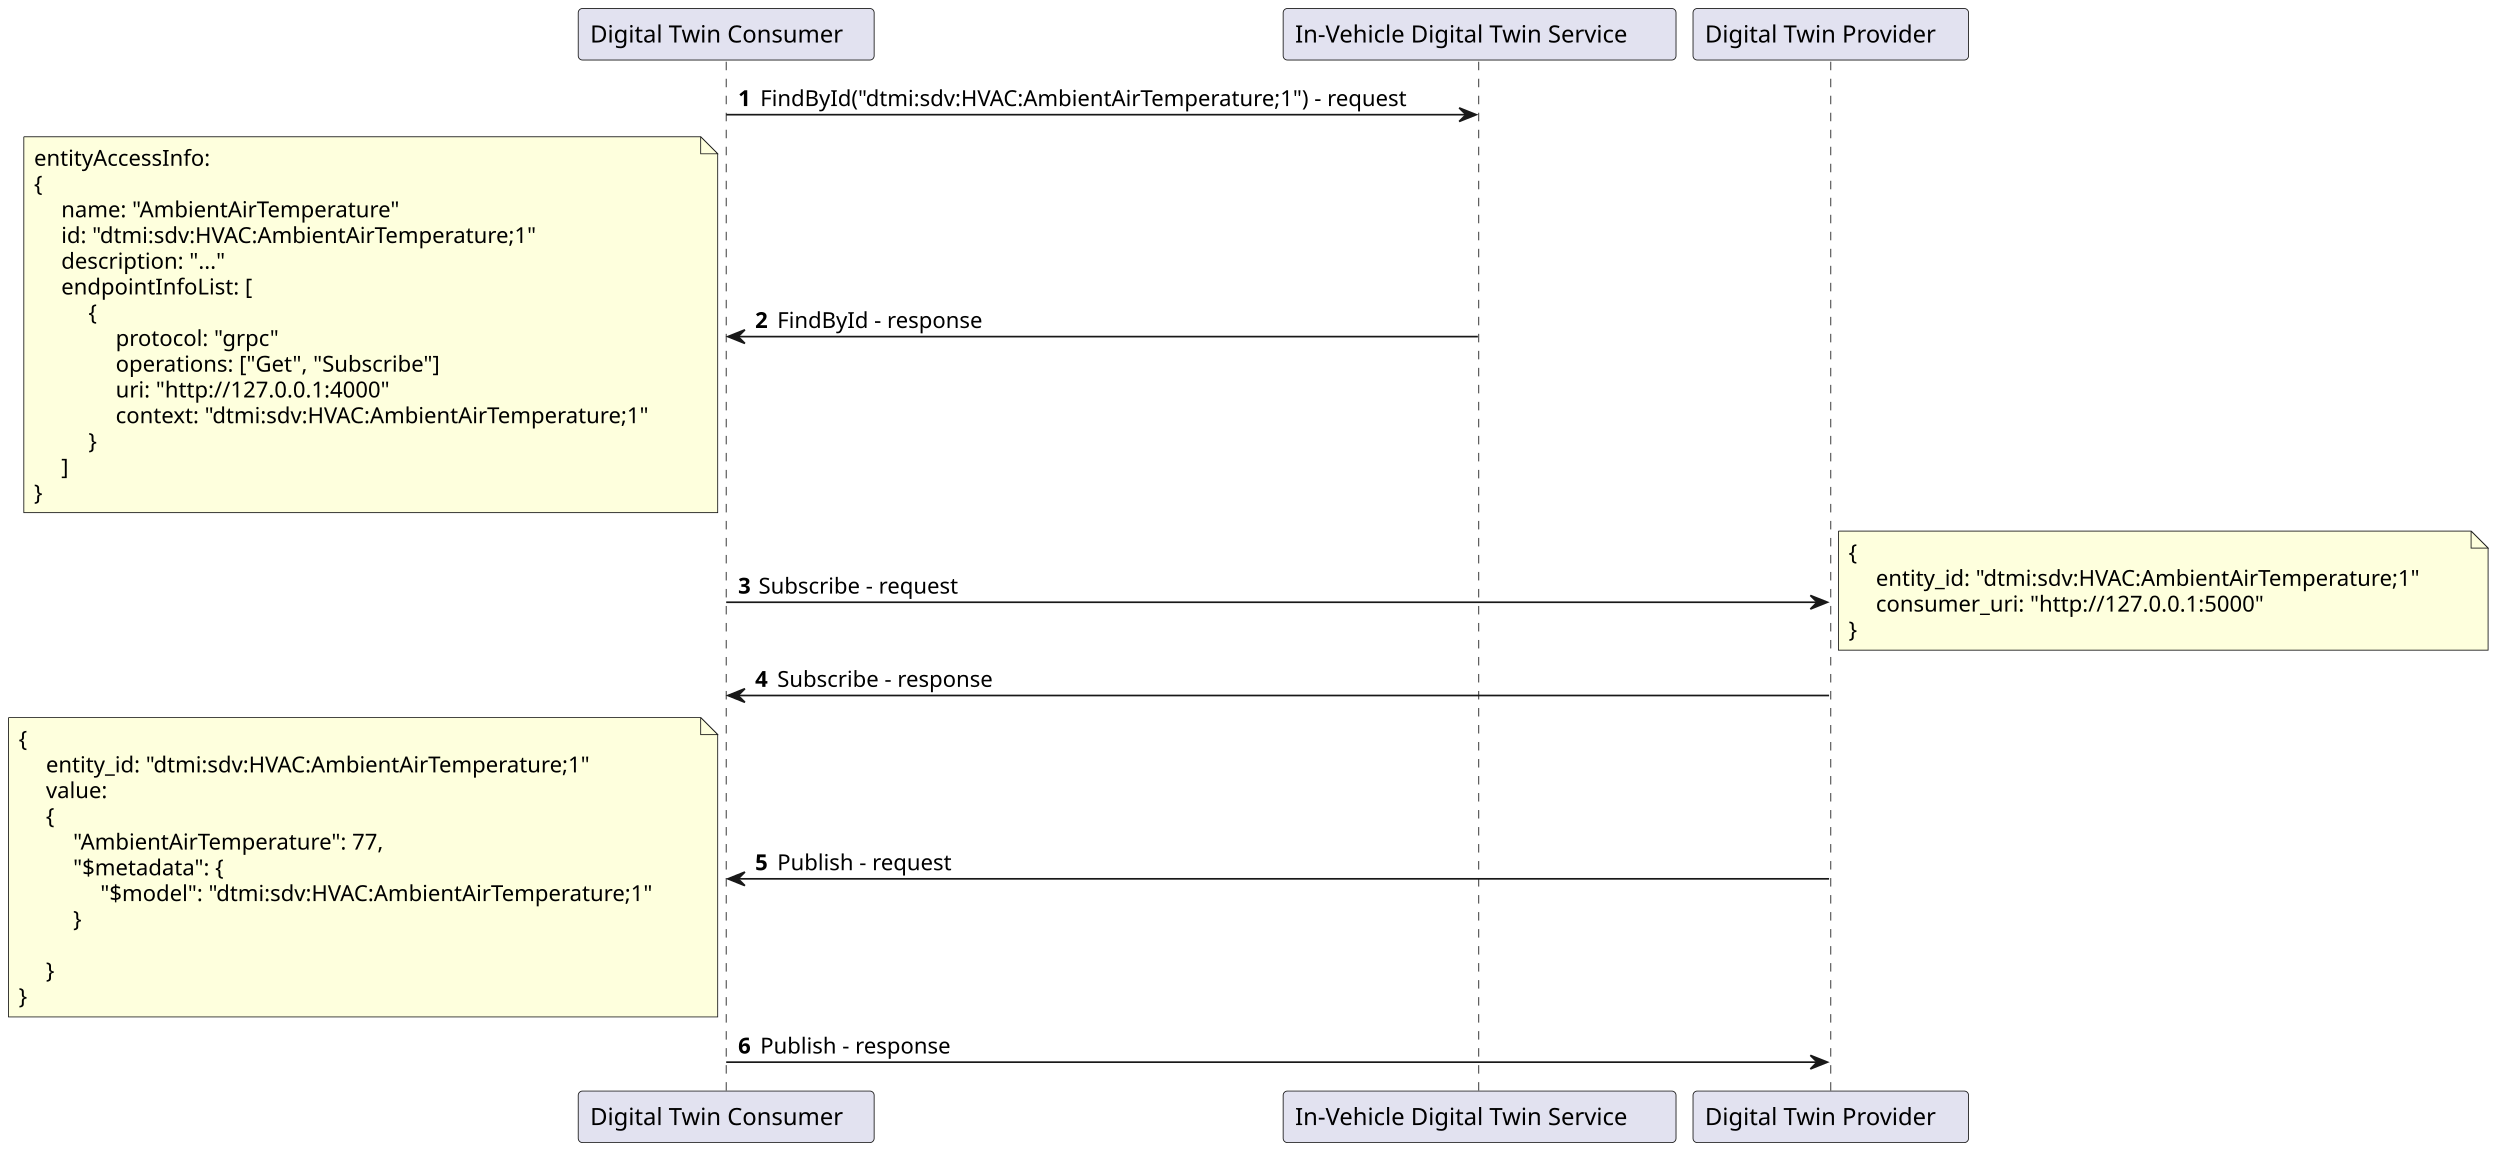
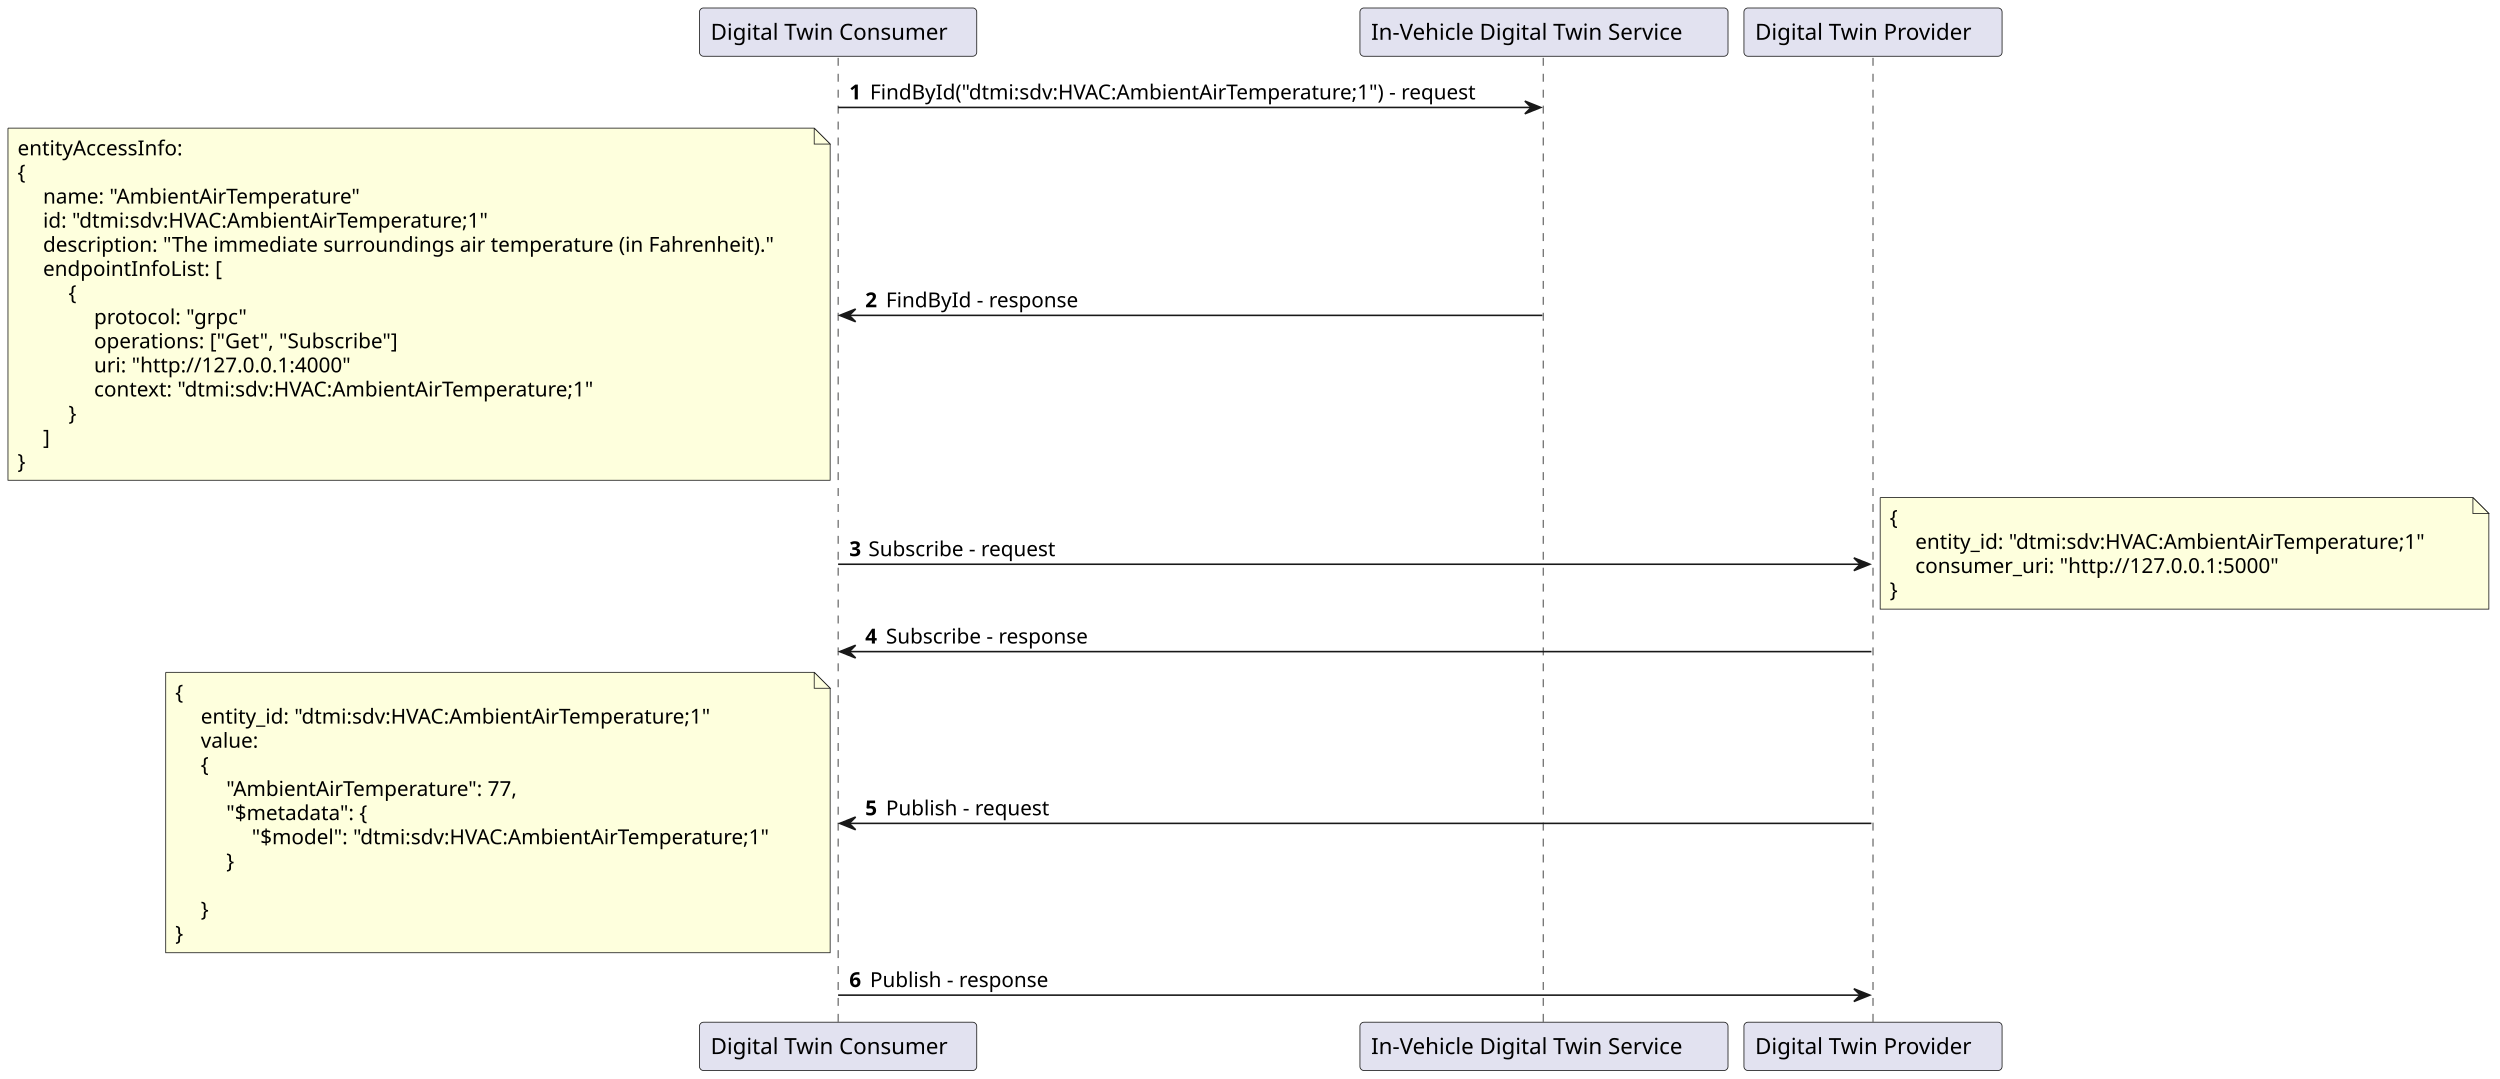
- <svg xmlns="http://www.w3.org/2000/svg" contentStyleType="text/css" height="677px" preserveAspectRatio="none" style="width:1470px;height:677px;background:#FFFFFF;" version="1.1" viewBox="0 0 1470 677" width="1470px" zoomAndPan="magnify">
+ <svg xmlns="http://www.w3.org/2000/svg" contentStyleType="text/css" height="677px" preserveAspectRatio="none" style="width:1569px;height:677px;background:#FFFFFF;" version="1.1" viewBox="0 0 1569 677" width="1569px" zoomAndPan="magnify">
  <defs />
  <g>
-     <line style="stroke:#181818;stroke-width:0.5;stroke-dasharray:5.0,5.0;" x1="427" x2="427" y1="36.297" y2="642.547" />
-     <line style="stroke:#181818;stroke-width:0.5;stroke-dasharray:5.0,5.0;" x1="869.5" x2="869.5" y1="36.297" y2="642.547" />
-     <line style="stroke:#181818;stroke-width:0.5;stroke-dasharray:5.0,5.0;" x1="1076.5" x2="1076.5" y1="36.297" y2="642.547" />
-     <rect fill="#E2E2F0" height="30.297" rx="2.5" ry="2.5" style="stroke:#181818;stroke-width:0.5;" width="174" x="340" y="5" />
-     <text fill="#000000" font-family="sans-serif" font-size="14" lengthAdjust="spacing" textLength="160" x="347" y="24.995">Digital Twin Consumer</text>
-     <rect fill="#E2E2F0" height="30.297" rx="2.5" ry="2.5" style="stroke:#181818;stroke-width:0.5;" width="174" x="340" y="641.547" />
-     <text fill="#000000" font-family="sans-serif" font-size="14" lengthAdjust="spacing" textLength="160" x="347" y="661.542">Digital Twin Consumer</text>
-     <rect fill="#E2E2F0" height="30.297" rx="2.5" ry="2.5" style="stroke:#181818;stroke-width:0.5;" width="231" x="754.5" y="5" />
-     <text fill="#000000" font-family="sans-serif" font-size="14" lengthAdjust="spacing" textLength="217" x="761.5" y="24.995">In-Vehicle Digital Twin Service</text>
-     <rect fill="#E2E2F0" height="30.297" rx="2.5" ry="2.5" style="stroke:#181818;stroke-width:0.5;" width="231" x="754.5" y="641.547" />
-     <text fill="#000000" font-family="sans-serif" font-size="14" lengthAdjust="spacing" textLength="217" x="761.5" y="661.542">In-Vehicle Digital Twin Service</text>
-     <rect fill="#E2E2F0" height="30.297" rx="2.5" ry="2.5" style="stroke:#181818;stroke-width:0.5;" width="162" x="995.5" y="5" />
-     <text fill="#000000" font-family="sans-serif" font-size="14" lengthAdjust="spacing" textLength="148" x="1002.5" y="24.995">Digital Twin Provider</text>
-     <rect fill="#E2E2F0" height="30.297" rx="2.5" ry="2.5" style="stroke:#181818;stroke-width:0.5;" width="162" x="995.5" y="641.547" />
-     <text fill="#000000" font-family="sans-serif" font-size="14" lengthAdjust="spacing" textLength="148" x="1002.5" y="661.542">Digital Twin Provider</text>
-     <polygon fill="#181818" points="858,63.43,868,67.43,858,71.43,862,67.43" style="stroke:#181818;stroke-width:1.0;" />
-     <line style="stroke:#181818;stroke-width:1.0;" x1="427" x2="864" y1="67.43" y2="67.43" />
-     <text fill="#000000" font-family="sans-serif" font-size="13" font-weight="bold" lengthAdjust="spacing" textLength="9" x="434" y="62.364">1</text>
-     <text fill="#000000" font-family="sans-serif" font-size="13" lengthAdjust="spacing" textLength="406" x="447" y="62.364">FindById("dtmi:sdv:HVAC:AmbientAirTemperature;1") - request</text>
-     <polygon fill="#181818" points="438,193.926,428,197.926,438,201.926,434,197.926" style="stroke:#181818;stroke-width:1.0;" />
-     <line style="stroke:#181818;stroke-width:1.0;" x1="432" x2="869" y1="197.926" y2="197.926" />
-     <text fill="#000000" font-family="sans-serif" font-size="13" font-weight="bold" lengthAdjust="spacing" textLength="9" x="444" y="192.86">2</text>
-     <text fill="#000000" font-family="sans-serif" font-size="13" lengthAdjust="spacing" textLength="125" x="457" y="192.86">FindById - response</text>
-     <path d="M14,80.43 L14,301.43 L422,301.43 L422,90.43 L412,80.43 L14,80.43 " fill="#FEFFDD" style="stroke:#181818;stroke-width:0.5;" />
-     <path d="M412,80.43 L412,90.43 L422,90.43 L412,80.43 " fill="#FEFFDD" style="stroke:#181818;stroke-width:0.5;" />
-     <text fill="#000000" font-family="sans-serif" font-size="13" lengthAdjust="spacing" textLength="111" x="20" y="97.497">entityAccessInfo:</text>
-     <text fill="#000000" font-family="sans-serif" font-size="13" lengthAdjust="spacing" textLength="9" x="20" y="112.629">{</text>
-     <text fill="#000000" font-family="sans-serif" font-size="13" lengthAdjust="spacing" textLength="211" x="36" y="127.762">name: "AmbientAirTemperature"</text>
-     <text fill="#000000" font-family="sans-serif" font-size="13" lengthAdjust="spacing" textLength="301" x="36" y="142.895">id: "dtmi:sdv:HVAC:AmbientAirTemperature;1"</text>
-     <text fill="#000000" font-family="sans-serif" font-size="13" lengthAdjust="spacing" textLength="101" x="36" y="158.028">description: "..."</text>
-     <text fill="#000000" font-family="sans-serif" font-size="13" lengthAdjust="spacing" textLength="116" x="36" y="173.161">endpointInfoList: [</text>
-     <text fill="#000000" font-family="sans-serif" font-size="13" lengthAdjust="spacing" textLength="9" x="52" y="188.293">{</text>
-     <text fill="#000000" font-family="sans-serif" font-size="13" lengthAdjust="spacing" textLength="99" x="68" y="203.426">protocol: "grpc"</text>
-     <text fill="#000000" font-family="sans-serif" font-size="13" lengthAdjust="spacing" textLength="200" x="68" y="218.559">operations: ["Get", "Subscribe"]</text>
-     <text fill="#000000" font-family="sans-serif" font-size="13" lengthAdjust="spacing" textLength="171" x="68" y="233.692">uri: "http://127.0.0.1:4000"</text>
-     <text fill="#000000" font-family="sans-serif" font-size="13" lengthAdjust="spacing" textLength="339" x="68" y="248.825">context: "dtmi:sdv:HVAC:AmbientAirTemperature;1"</text>
-     <text fill="#000000" font-family="sans-serif" font-size="13" lengthAdjust="spacing" textLength="9" x="52" y="263.957">}</text>
-     <text fill="#000000" font-family="sans-serif" font-size="13" lengthAdjust="spacing" textLength="5" x="36" y="279.09">]</text>
-     <text fill="#000000" font-family="sans-serif" font-size="13" lengthAdjust="spacing" textLength="9" x="20" y="294.223">}</text>
-     <polygon fill="#181818" points="1064.5,350.121,1074.5,354.121,1064.5,358.121,1068.5,354.121" style="stroke:#181818;stroke-width:1.0;" />
-     <line style="stroke:#181818;stroke-width:1.0;" x1="427" x2="1070.5" y1="354.121" y2="354.121" />
-     <text fill="#000000" font-family="sans-serif" font-size="13" font-weight="bold" lengthAdjust="spacing" textLength="8" x="434" y="349.055">3</text>
-     <text fill="#000000" font-family="sans-serif" font-size="13" lengthAdjust="spacing" textLength="124" x="446" y="349.055">Subscribe - request</text>
-     <path d="M1081,312.289 L1081,382.289 L1463,382.289 L1463,322.289 L1453,312.289 L1081,312.289 " fill="#FEFFDD" style="stroke:#181818;stroke-width:0.5;" />
-     <path d="M1453,312.289 L1453,322.289 L1463,322.289 L1453,312.289 " fill="#FEFFDD" style="stroke:#181818;stroke-width:0.5;" />
-     <text fill="#000000" font-family="sans-serif" font-size="13" lengthAdjust="spacing" textLength="9" x="1087" y="329.356">{</text>
-     <text fill="#000000" font-family="sans-serif" font-size="13" lengthAdjust="spacing" textLength="345" x="1103" y="344.489">entity_id: "dtmi:sdv:HVAC:AmbientAirTemperature;1"</text>
-     <text fill="#000000" font-family="sans-serif" font-size="13" lengthAdjust="spacing" textLength="242" x="1103" y="359.622">consumer_uri: "http://127.0.0.1:5000"</text>
-     <text fill="#000000" font-family="sans-serif" font-size="13" lengthAdjust="spacing" textLength="9" x="1087" y="374.754">}</text>
-     <polygon fill="#181818" points="438,404.953,428,408.953,438,412.953,434,408.953" style="stroke:#181818;stroke-width:1.0;" />
-     <line style="stroke:#181818;stroke-width:1.0;" x1="432" x2="1075.5" y1="408.953" y2="408.953" />
-     <text fill="#000000" font-family="sans-serif" font-size="13" font-weight="bold" lengthAdjust="spacing" textLength="9" x="444" y="403.887">4</text>
-     <text fill="#000000" font-family="sans-serif" font-size="13" lengthAdjust="spacing" textLength="134" x="457" y="403.887">Subscribe - response</text>
-     <polygon fill="#181818" points="438,512.75,428,516.75,438,520.75,434,516.75" style="stroke:#181818;stroke-width:1.0;" />
-     <line style="stroke:#181818;stroke-width:1.0;" x1="432" x2="1075.5" y1="516.75" y2="516.75" />
-     <text fill="#000000" font-family="sans-serif" font-size="13" font-weight="bold" lengthAdjust="spacing" textLength="9" x="444" y="511.684">5</text>
-     <text fill="#000000" font-family="sans-serif" font-size="13" lengthAdjust="spacing" textLength="107" x="457" y="511.684">Publish - request</text>
-     <path d="M5,421.953 L5,597.953 L422,597.953 L422,431.953 L412,421.953 L5,421.953 " fill="#FEFFDD" style="stroke:#181818;stroke-width:0.5;" />
-     <path d="M412,421.953 L412,431.953 L422,431.953 L412,421.953 " fill="#FEFFDD" style="stroke:#181818;stroke-width:0.5;" />
-     <text fill="#000000" font-family="sans-serif" font-size="13" lengthAdjust="spacing" textLength="9" x="11" y="439.02">{</text>
-     <text fill="#000000" font-family="sans-serif" font-size="13" lengthAdjust="spacing" textLength="345" x="27" y="454.153">entity_id: "dtmi:sdv:HVAC:AmbientAirTemperature;1"</text>
-     <text fill="#000000" font-family="sans-serif" font-size="13" lengthAdjust="spacing" textLength="40" x="27" y="469.286">value:</text>
-     <text fill="#000000" font-family="sans-serif" font-size="13" lengthAdjust="spacing" textLength="9" x="27" y="484.418">{</text>
-     <text fill="#000000" font-family="sans-serif" font-size="13" lengthAdjust="spacing" textLength="194" x="43" y="499.551">"AmbientAirTemperature": 77,</text>
-     <text fill="#000000" font-family="sans-serif" font-size="13" lengthAdjust="spacing" textLength="99" x="43" y="514.684">"$metadata": {</text>
-     <text fill="#000000" font-family="sans-serif" font-size="13" lengthAdjust="spacing" textLength="348" x="59" y="529.817">"$model": "dtmi:sdv:HVAC:AmbientAirTemperature;1"</text>
-     <text fill="#000000" font-family="sans-serif" font-size="13" lengthAdjust="spacing" textLength="9" x="43" y="544.95">}</text>
-     <text fill="#000000" font-family="sans-serif" font-size="13" lengthAdjust="spacing" textLength="4" x="11" y="560.082"> </text>
-     <text fill="#000000" font-family="sans-serif" font-size="13" lengthAdjust="spacing" textLength="9" x="27" y="575.215">}</text>
-     <text fill="#000000" font-family="sans-serif" font-size="13" lengthAdjust="spacing" textLength="9" x="11" y="590.348">}</text>
-     <polygon fill="#181818" points="1064.5,620.547,1074.5,624.547,1064.5,628.547,1068.5,624.547" style="stroke:#181818;stroke-width:1.0;" />
-     <line style="stroke:#181818;stroke-width:1.0;" x1="427" x2="1070.5" y1="624.547" y2="624.547" />
-     <text fill="#000000" font-family="sans-serif" font-size="13" font-weight="bold" lengthAdjust="spacing" textLength="9" x="434" y="619.481">6</text>
-     <text fill="#000000" font-family="sans-serif" font-size="13" lengthAdjust="spacing" textLength="117" x="447" y="619.481">Publish - response</text>
+     <line style="stroke:#181818;stroke-width:0.5;stroke-dasharray:5.0,5.0;" x1="526" x2="526" y1="36.297" y2="642.547" />
+     <line style="stroke:#181818;stroke-width:0.5;stroke-dasharray:5.0,5.0;" x1="968.5" x2="968.5" y1="36.297" y2="642.547" />
+     <line style="stroke:#181818;stroke-width:0.5;stroke-dasharray:5.0,5.0;" x1="1175.5" x2="1175.5" y1="36.297" y2="642.547" />
+     <rect fill="#E2E2F0" height="30.297" rx="2.5" ry="2.5" style="stroke:#181818;stroke-width:0.5;" width="174" x="439" y="5" />
+     <text fill="#000000" font-family="sans-serif" font-size="14" lengthAdjust="spacing" textLength="160" x="446" y="24.995">Digital Twin Consumer</text>
+     <rect fill="#E2E2F0" height="30.297" rx="2.5" ry="2.5" style="stroke:#181818;stroke-width:0.5;" width="174" x="439" y="641.547" />
+     <text fill="#000000" font-family="sans-serif" font-size="14" lengthAdjust="spacing" textLength="160" x="446" y="661.542">Digital Twin Consumer</text>
+     <rect fill="#E2E2F0" height="30.297" rx="2.5" ry="2.5" style="stroke:#181818;stroke-width:0.5;" width="231" x="853.5" y="5" />
+     <text fill="#000000" font-family="sans-serif" font-size="14" lengthAdjust="spacing" textLength="217" x="860.5" y="24.995">In-Vehicle Digital Twin Service</text>
+     <rect fill="#E2E2F0" height="30.297" rx="2.5" ry="2.5" style="stroke:#181818;stroke-width:0.5;" width="231" x="853.5" y="641.547" />
+     <text fill="#000000" font-family="sans-serif" font-size="14" lengthAdjust="spacing" textLength="217" x="860.5" y="661.542">In-Vehicle Digital Twin Service</text>
+     <rect fill="#E2E2F0" height="30.297" rx="2.5" ry="2.5" style="stroke:#181818;stroke-width:0.5;" width="162" x="1094.5" y="5" />
+     <text fill="#000000" font-family="sans-serif" font-size="14" lengthAdjust="spacing" textLength="148" x="1101.5" y="24.995">Digital Twin Provider</text>
+     <rect fill="#E2E2F0" height="30.297" rx="2.5" ry="2.5" style="stroke:#181818;stroke-width:0.5;" width="162" x="1094.5" y="641.547" />
+     <text fill="#000000" font-family="sans-serif" font-size="14" lengthAdjust="spacing" textLength="148" x="1101.5" y="661.542">Digital Twin Provider</text>
+     <polygon fill="#181818" points="957,63.43,967,67.43,957,71.43,961,67.43" style="stroke:#181818;stroke-width:1.0;" />
+     <line style="stroke:#181818;stroke-width:1.0;" x1="526" x2="963" y1="67.43" y2="67.43" />
+     <text fill="#000000" font-family="sans-serif" font-size="13" font-weight="bold" lengthAdjust="spacing" textLength="9" x="533" y="62.364">1</text>
+     <text fill="#000000" font-family="sans-serif" font-size="13" lengthAdjust="spacing" textLength="406" x="546" y="62.364">FindById("dtmi:sdv:HVAC:AmbientAirTemperature;1") - request</text>
+     <polygon fill="#181818" points="537,193.926,527,197.926,537,201.926,533,197.926" style="stroke:#181818;stroke-width:1.0;" />
+     <line style="stroke:#181818;stroke-width:1.0;" x1="531" x2="968" y1="197.926" y2="197.926" />
+     <text fill="#000000" font-family="sans-serif" font-size="13" font-weight="bold" lengthAdjust="spacing" textLength="9" x="543" y="192.86">2</text>
+     <text fill="#000000" font-family="sans-serif" font-size="13" lengthAdjust="spacing" textLength="125" x="556" y="192.86">FindById - response</text>
+     <path d="M5,80.43 L5,301.43 L521,301.43 L521,90.43 L511,80.43 L5,80.43 " fill="#FEFFDD" style="stroke:#181818;stroke-width:0.5;" />
+     <path d="M511,80.43 L511,90.43 L521,90.43 L511,80.43 " fill="#FEFFDD" style="stroke:#181818;stroke-width:0.5;" />
+     <text fill="#000000" font-family="sans-serif" font-size="13" lengthAdjust="spacing" textLength="111" x="11" y="97.497">entityAccessInfo:</text>
+     <text fill="#000000" font-family="sans-serif" font-size="13" lengthAdjust="spacing" textLength="9" x="11" y="112.629">{</text>
+     <text fill="#000000" font-family="sans-serif" font-size="13" lengthAdjust="spacing" textLength="211" x="27" y="127.762">name: "AmbientAirTemperature"</text>
+     <text fill="#000000" font-family="sans-serif" font-size="13" lengthAdjust="spacing" textLength="301" x="27" y="142.895">id: "dtmi:sdv:HVAC:AmbientAirTemperature;1"</text>
+     <text fill="#000000" font-family="sans-serif" font-size="13" lengthAdjust="spacing" textLength="479" x="27" y="158.028">description: "The immediate surroundings air temperature (in Fahrenheit)."</text>
+     <text fill="#000000" font-family="sans-serif" font-size="13" lengthAdjust="spacing" textLength="116" x="27" y="173.161">endpointInfoList: [</text>
+     <text fill="#000000" font-family="sans-serif" font-size="13" lengthAdjust="spacing" textLength="9" x="43" y="188.293">{</text>
+     <text fill="#000000" font-family="sans-serif" font-size="13" lengthAdjust="spacing" textLength="99" x="59" y="203.426">protocol: "grpc"</text>
+     <text fill="#000000" font-family="sans-serif" font-size="13" lengthAdjust="spacing" textLength="200" x="59" y="218.559">operations: ["Get", "Subscribe"]</text>
+     <text fill="#000000" font-family="sans-serif" font-size="13" lengthAdjust="spacing" textLength="171" x="59" y="233.692">uri: "http://127.0.0.1:4000"</text>
+     <text fill="#000000" font-family="sans-serif" font-size="13" lengthAdjust="spacing" textLength="339" x="59" y="248.825">context: "dtmi:sdv:HVAC:AmbientAirTemperature;1"</text>
+     <text fill="#000000" font-family="sans-serif" font-size="13" lengthAdjust="spacing" textLength="9" x="43" y="263.957">}</text>
+     <text fill="#000000" font-family="sans-serif" font-size="13" lengthAdjust="spacing" textLength="5" x="27" y="279.09">]</text>
+     <text fill="#000000" font-family="sans-serif" font-size="13" lengthAdjust="spacing" textLength="9" x="11" y="294.223">}</text>
+     <polygon fill="#181818" points="1163.5,350.121,1173.5,354.121,1163.5,358.121,1167.5,354.121" style="stroke:#181818;stroke-width:1.0;" />
+     <line style="stroke:#181818;stroke-width:1.0;" x1="526" x2="1169.5" y1="354.121" y2="354.121" />
+     <text fill="#000000" font-family="sans-serif" font-size="13" font-weight="bold" lengthAdjust="spacing" textLength="8" x="533" y="349.055">3</text>
+     <text fill="#000000" font-family="sans-serif" font-size="13" lengthAdjust="spacing" textLength="124" x="545" y="349.055">Subscribe - request</text>
+     <path d="M1180,312.289 L1180,382.289 L1562,382.289 L1562,322.289 L1552,312.289 L1180,312.289 " fill="#FEFFDD" style="stroke:#181818;stroke-width:0.5;" />
+     <path d="M1552,312.289 L1552,322.289 L1562,322.289 L1552,312.289 " fill="#FEFFDD" style="stroke:#181818;stroke-width:0.5;" />
+     <text fill="#000000" font-family="sans-serif" font-size="13" lengthAdjust="spacing" textLength="9" x="1186" y="329.356">{</text>
+     <text fill="#000000" font-family="sans-serif" font-size="13" lengthAdjust="spacing" textLength="345" x="1202" y="344.489">entity_id: "dtmi:sdv:HVAC:AmbientAirTemperature;1"</text>
+     <text fill="#000000" font-family="sans-serif" font-size="13" lengthAdjust="spacing" textLength="242" x="1202" y="359.622">consumer_uri: "http://127.0.0.1:5000"</text>
+     <text fill="#000000" font-family="sans-serif" font-size="13" lengthAdjust="spacing" textLength="9" x="1186" y="374.754">}</text>
+     <polygon fill="#181818" points="537,404.953,527,408.953,537,412.953,533,408.953" style="stroke:#181818;stroke-width:1.0;" />
+     <line style="stroke:#181818;stroke-width:1.0;" x1="531" x2="1174.5" y1="408.953" y2="408.953" />
+     <text fill="#000000" font-family="sans-serif" font-size="13" font-weight="bold" lengthAdjust="spacing" textLength="9" x="543" y="403.887">4</text>
+     <text fill="#000000" font-family="sans-serif" font-size="13" lengthAdjust="spacing" textLength="134" x="556" y="403.887">Subscribe - response</text>
+     <polygon fill="#181818" points="537,512.75,527,516.75,537,520.75,533,516.75" style="stroke:#181818;stroke-width:1.0;" />
+     <line style="stroke:#181818;stroke-width:1.0;" x1="531" x2="1174.5" y1="516.75" y2="516.75" />
+     <text fill="#000000" font-family="sans-serif" font-size="13" font-weight="bold" lengthAdjust="spacing" textLength="9" x="543" y="511.684">5</text>
+     <text fill="#000000" font-family="sans-serif" font-size="13" lengthAdjust="spacing" textLength="107" x="556" y="511.684">Publish - request</text>
+     <path d="M104,421.953 L104,597.953 L521,597.953 L521,431.953 L511,421.953 L104,421.953 " fill="#FEFFDD" style="stroke:#181818;stroke-width:0.5;" />
+     <path d="M511,421.953 L511,431.953 L521,431.953 L511,421.953 " fill="#FEFFDD" style="stroke:#181818;stroke-width:0.5;" />
+     <text fill="#000000" font-family="sans-serif" font-size="13" lengthAdjust="spacing" textLength="9" x="110" y="439.02">{</text>
+     <text fill="#000000" font-family="sans-serif" font-size="13" lengthAdjust="spacing" textLength="345" x="126" y="454.153">entity_id: "dtmi:sdv:HVAC:AmbientAirTemperature;1"</text>
+     <text fill="#000000" font-family="sans-serif" font-size="13" lengthAdjust="spacing" textLength="40" x="126" y="469.286">value:</text>
+     <text fill="#000000" font-family="sans-serif" font-size="13" lengthAdjust="spacing" textLength="9" x="126" y="484.418">{</text>
+     <text fill="#000000" font-family="sans-serif" font-size="13" lengthAdjust="spacing" textLength="194" x="142" y="499.551">"AmbientAirTemperature": 77,</text>
+     <text fill="#000000" font-family="sans-serif" font-size="13" lengthAdjust="spacing" textLength="99" x="142" y="514.684">"$metadata": {</text>
+     <text fill="#000000" font-family="sans-serif" font-size="13" lengthAdjust="spacing" textLength="348" x="158" y="529.817">"$model": "dtmi:sdv:HVAC:AmbientAirTemperature;1"</text>
+     <text fill="#000000" font-family="sans-serif" font-size="13" lengthAdjust="spacing" textLength="9" x="142" y="544.95">}</text>
+     <text fill="#000000" font-family="sans-serif" font-size="13" lengthAdjust="spacing" textLength="4" x="110" y="560.082"> </text>
+     <text fill="#000000" font-family="sans-serif" font-size="13" lengthAdjust="spacing" textLength="9" x="126" y="575.215">}</text>
+     <text fill="#000000" font-family="sans-serif" font-size="13" lengthAdjust="spacing" textLength="9" x="110" y="590.348">}</text>
+     <polygon fill="#181818" points="1163.5,620.547,1173.5,624.547,1163.5,628.547,1167.5,624.547" style="stroke:#181818;stroke-width:1.0;" />
+     <line style="stroke:#181818;stroke-width:1.0;" x1="526" x2="1169.5" y1="624.547" y2="624.547" />
+     <text fill="#000000" font-family="sans-serif" font-size="13" font-weight="bold" lengthAdjust="spacing" textLength="9" x="533" y="619.481">6</text>
+     <text fill="#000000" font-family="sans-serif" font-size="13" lengthAdjust="spacing" textLength="117" x="546" y="619.481">Publish - response</text>
  </g>
</svg>
